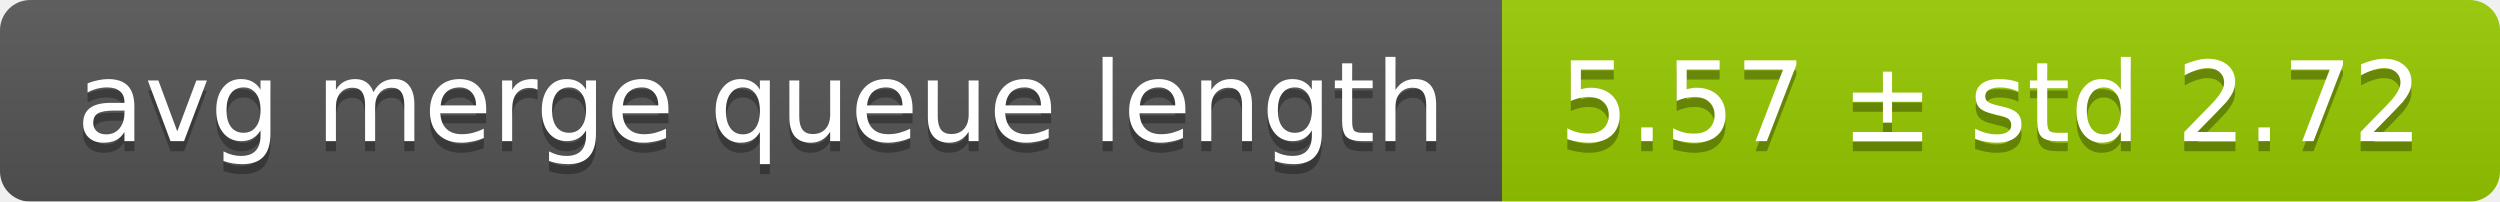
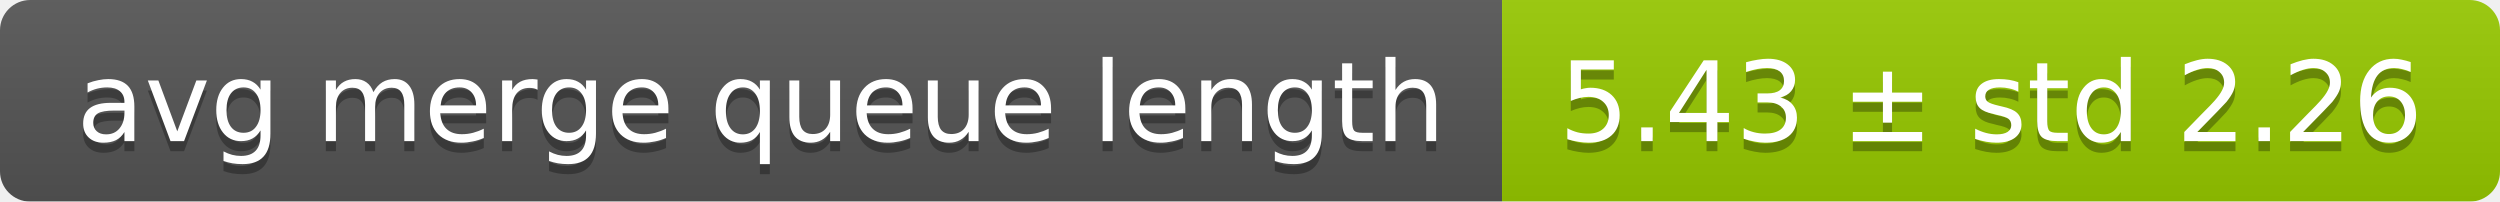
<svg xmlns="http://www.w3.org/2000/svg" width="248" height="20">
  <linearGradient id="smooth" x2="0" y2="100%">
    <stop offset="0" stop-color="#bbb" stop-opacity=".1" />
    <stop offset="1" stop-opacity=".1" />
  </linearGradient>
  <mask id="round">
    <rect width="248" height="20" rx="3" fill="#fff" />
  </mask>
  <g mask="url(#round)">
    <rect width="149" height="20" fill="#555" />
    <rect x="149" width="99" height="20" fill="#97ca00" />
    <rect width="248" height="20" fill="url(#smooth)" />
  </g>
  <g fill="#fff" text-anchor="middle" font-family="DejaVu Sans,Verdana,Geneva,sans-serif" font-size="11">
    <text x="75.5" y="15" fill="#010101" fill-opacity=".3">avg merge queue length</text>
    <text x="75.5" y="14">avg merge queue length</text>
-     <text x="197.5" y="15" fill="#010101" fill-opacity=".3">5.57 ± std 2.72</text>
-     <text x="197.5" y="14">5.57 ± std 2.72</text>
+     <text x="197.5" y="15" fill="#010101" fill-opacity=".3">5.43 ± std 2.26</text>
+     <text x="197.5" y="14">5.43 ± std 2.26</text>
  </g>
</svg>
